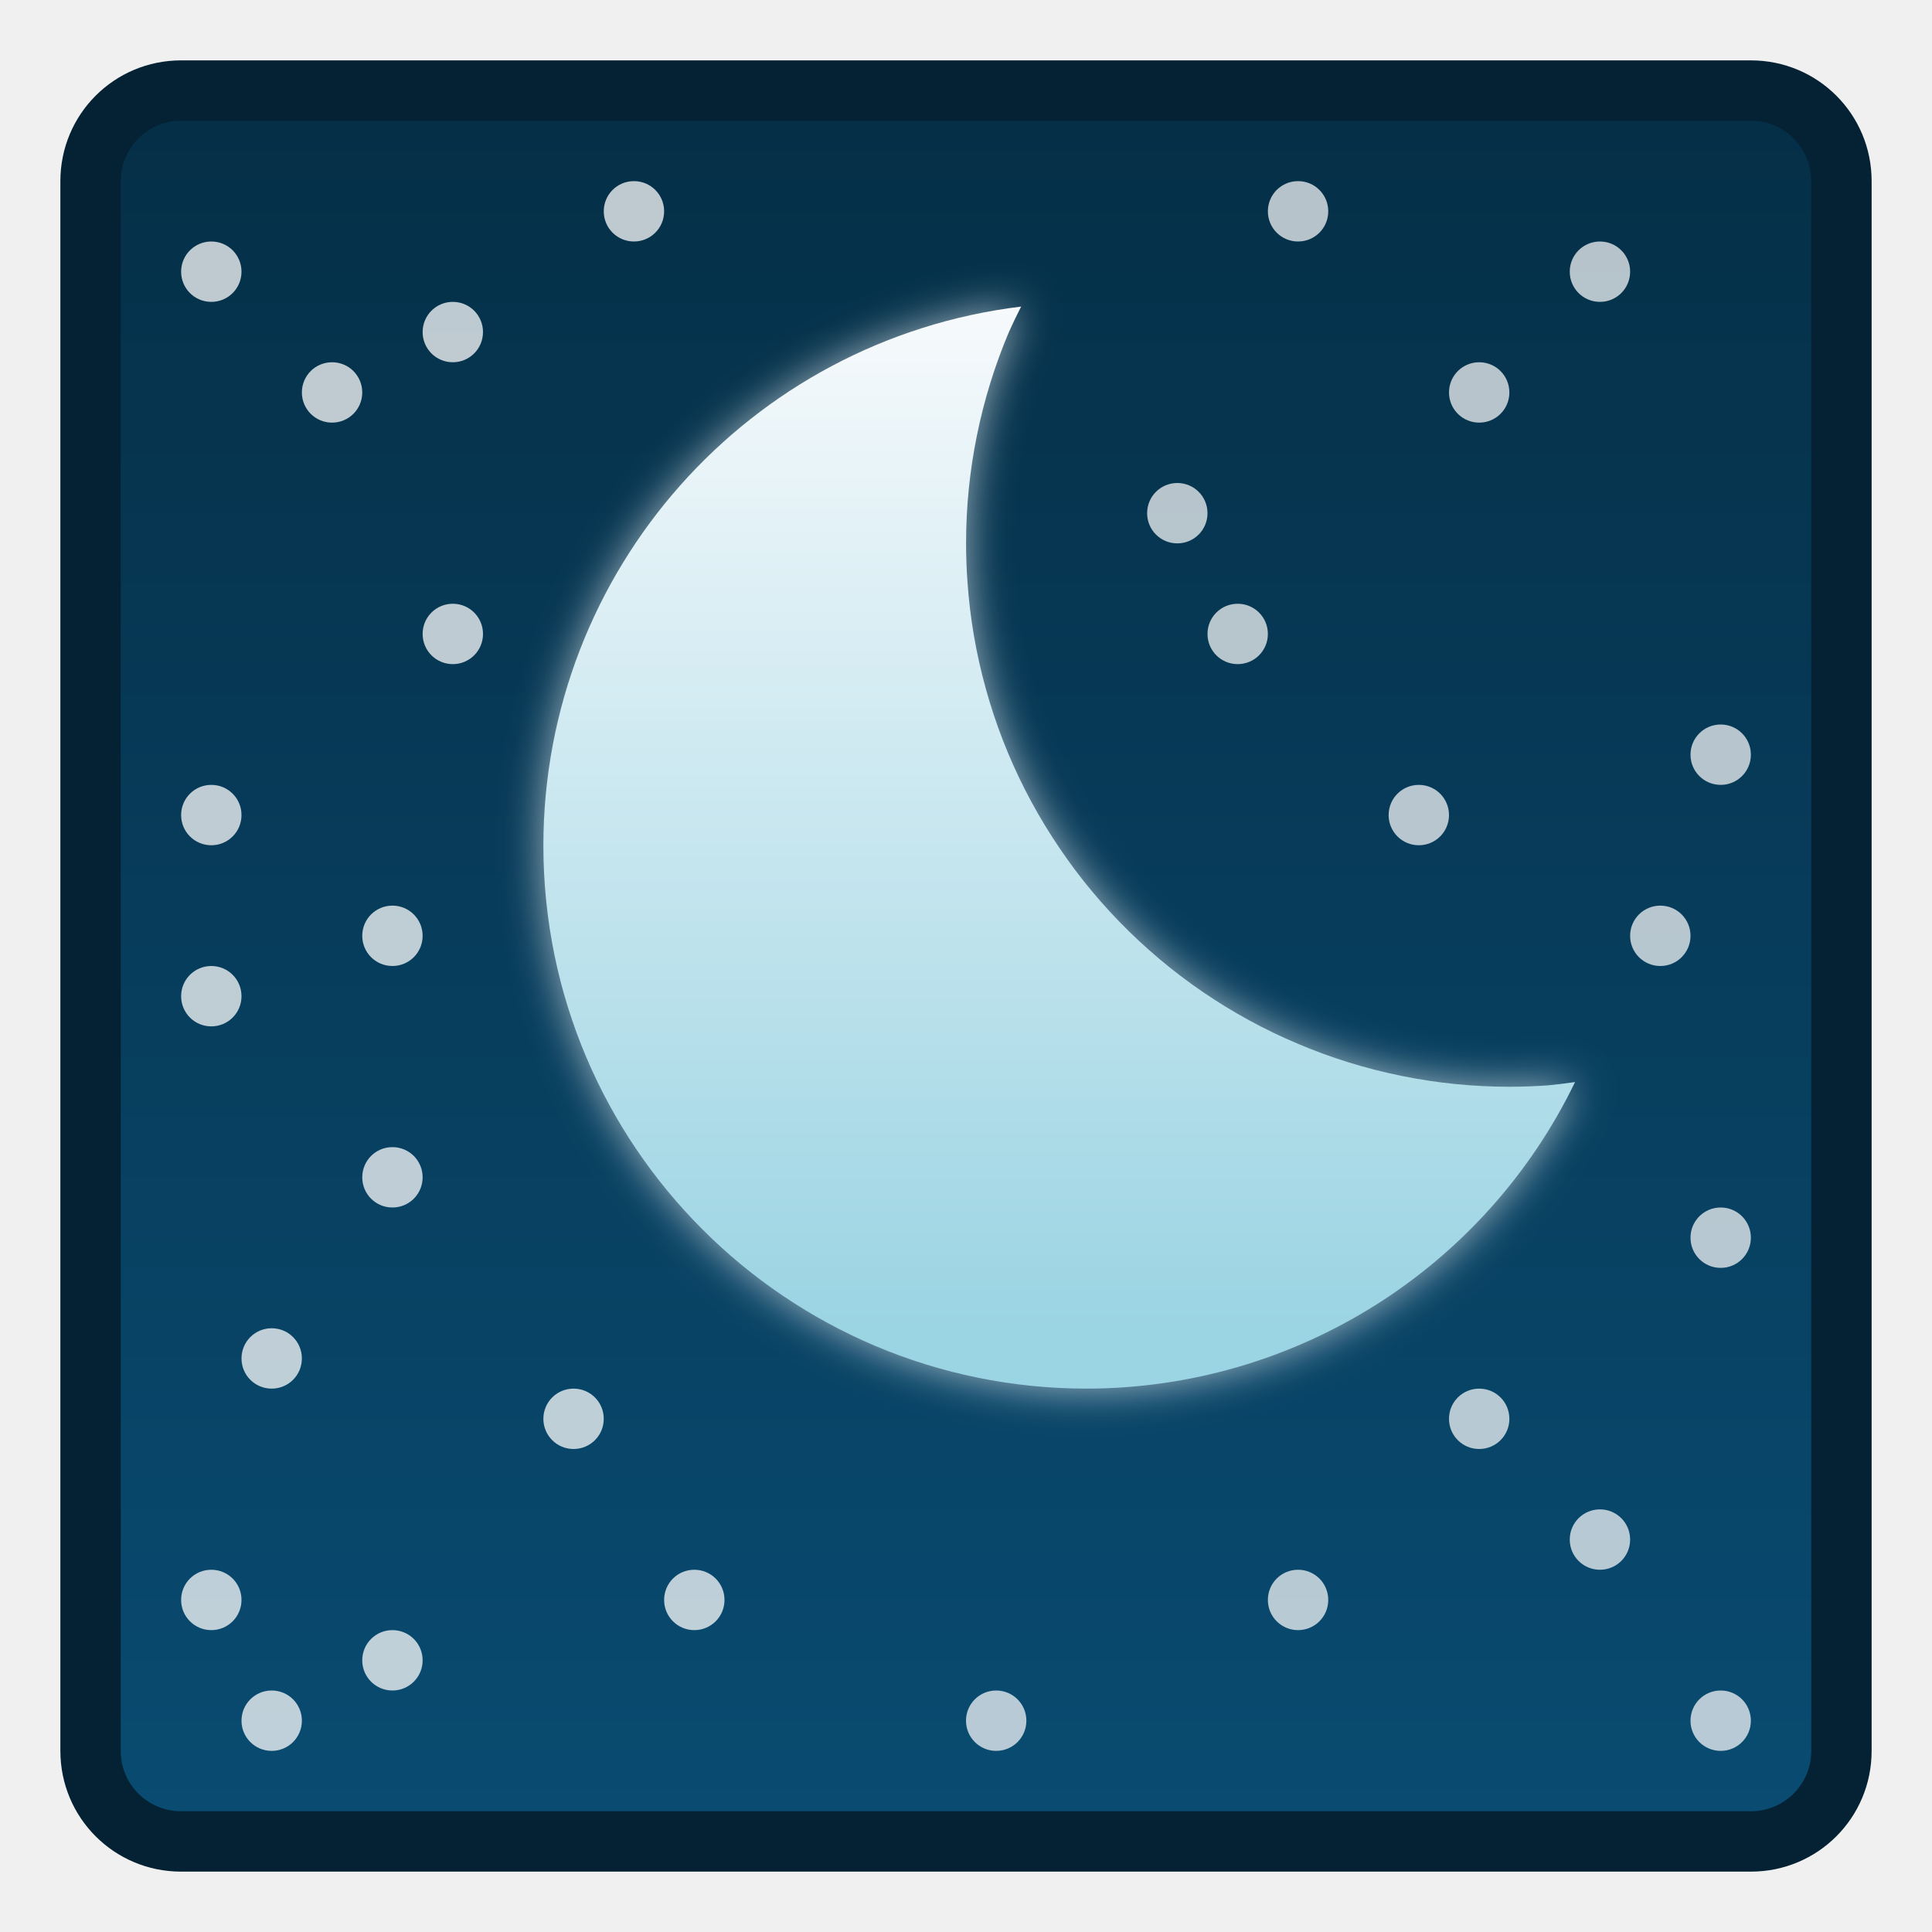
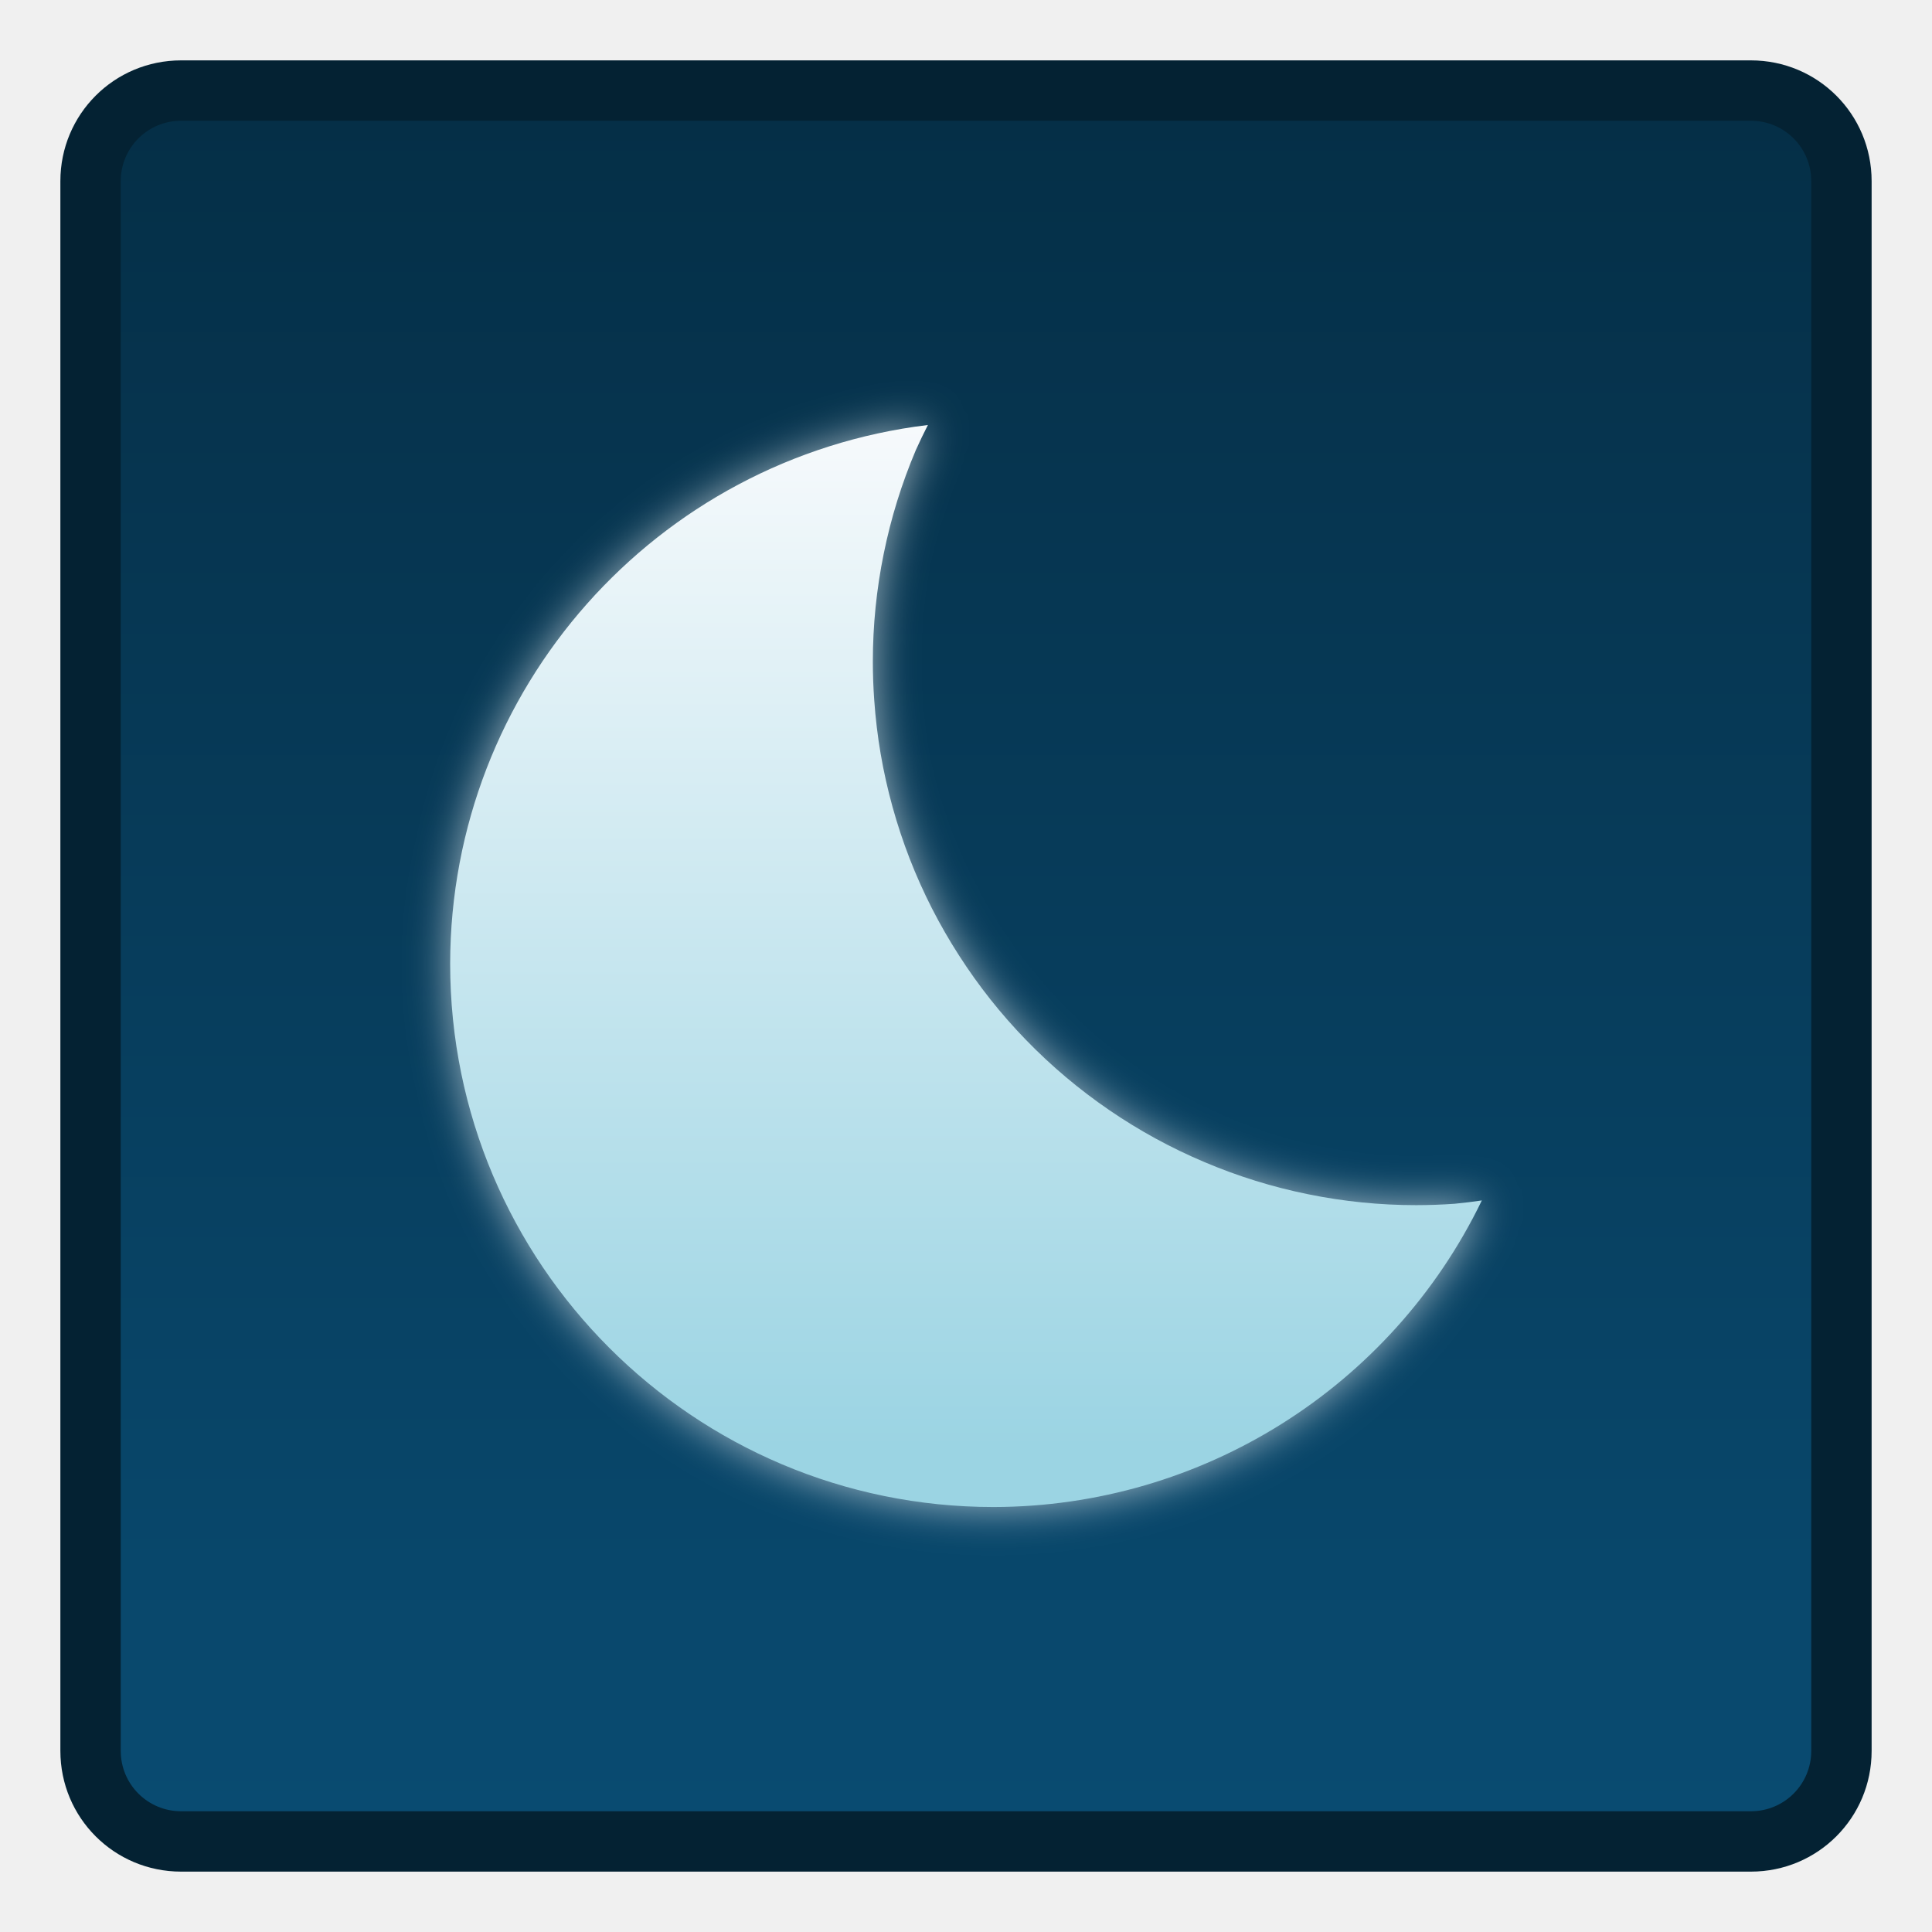
- <svg xmlns="http://www.w3.org/2000/svg" height="32" viewBox="0 0 32 32" width="32">
-   <linearGradient id="a" gradientUnits="userSpaceOnUse" x1="-96" x2="-96" y1="400.65" y2="372.65">
-     <stop offset="0" stop-color="#094b71" />
-     <stop offset="1" stop-color="#052f47" />
-   </linearGradient>
-   <linearGradient id="b" gradientUnits="userSpaceOnUse" x1="27" x2="27" y1="304.65" y2="287.65">
-     <stop offset="0" stop-color="#9bd4e3" />
-     <stop offset="1" stop-color="#f7fafc" />
-   </linearGradient>
-   <filter id="c" color-interpolation-filters="sRGB" height="1.094" width="1.098" x="-.049" y="-.047">
-     <feGaussianBlur stdDeviation=".35" />
-   </filter>
-   <g transform="translate(112 -370.65)">
-     <path d="m-109 371.65h26c1.108 0 2.0.892 2 2v26c0 1.108-.892 2-2 2h-26c-1.108 0-2-.892-2-2v-26c0-1.108.892-2 2-2z" fill="#042233" />
-     <path d="m-109 372.65h26c.554 0 1.0.446 1.0 1v26c0 .554-.446 1-1.0 1h-26c-.554 0-1-.446-1-1v-26c0-.554.446-1 1-1z" fill="url(#a)" />
-     <g transform="translate(-122 88)">
-       <path d="m26.912 287.728a9 9 0 0 0 -7.912 8.922 9 9 0 0 0 9 9 9 9 0 0 0 8.088-5.078 9 9 0 0 1 -.451.055 9 9 0 0 1 -.637.023 9 9 0 0 1 -.898-.045 9 9 0 0 1 -.889-.135 9 9 0 0 1 -.873-.223 9 9 0 0 1 -.844-.309 9 9 0 0 1 -.811-.391 9 9 0 0 1 -.768-.471 9 9 0 0 1 -.717-.545 9 9 0 0 1 -.658-.613 9 9 0 0 1 -.594-.676 9 9 0 0 1 -.521-.73 9 9 0 0 1 -.449-.781 9 9 0 0 1 -.367-.82 9 9 0 0 1 -.283-.854 9 9 0 0 1 -.197-.879 9 9 0 0 1 -.107-.893 9 9 0 0 1 -.023-.637 9 9 0 0 1 .045-.898 9 9 0 0 1 .135-.889 9 9 0 0 1 .223-.873 9 9 0 0 1 .309-.844 9 9 0 0 1 .201-.418z" fill="#fff" fill-opacity=".634" filter="url(#c)" />
-       <path d="m26.912 287.728a9 9 0 0 0 -7.912 8.922 9 9 0 0 0 9 9 9 9 0 0 0 8.088-5.078 9 9 0 0 1 -.451.055 9 9 0 0 1 -.637.023 9 9 0 0 1 -.898-.045 9 9 0 0 1 -.889-.135 9 9 0 0 1 -.873-.223 9 9 0 0 1 -.844-.309 9 9 0 0 1 -.811-.391 9 9 0 0 1 -.768-.471 9 9 0 0 1 -.717-.545 9 9 0 0 1 -.658-.613 9 9 0 0 1 -.594-.676 9 9 0 0 1 -.521-.73 9 9 0 0 1 -.449-.781 9 9 0 0 1 -.367-.82 9 9 0 0 1 -.283-.854 9 9 0 0 1 -.197-.879 9 9 0 0 1 -.107-.893 9 9 0 0 1 -.023-.637 9 9 0 0 1 .045-.898 9 9 0 0 1 .135-.889 9 9 0 0 1 .223-.873 9 9 0 0 1 .309-.844 9 9 0 0 1 .201-.418z" fill="url(#b)" />
-     </g>
-     <g fill="#fff">
-       <path d="m-108.5 374.65c.277 0 .5.223.5.5s-.223.5-.5.5-.5-.223-.5-.5.223-.5.5-.5z" fill-opacity=".743" opacity=".99" />
-       <path d="m-106.5 376.65c.277 0 .5.223.5.5s-.223.5-.5.5-.5-.223-.5-.5.223-.5.5-.5z" fill-opacity=".743" opacity=".99" />
-       <path d="m-104.5 375.65c.277 0 .5.223.5.5s-.223.5-.5.5-.5-.223-.5-.5.223-.5.5-.5z" fill-opacity=".743" opacity=".99" />
-       <path d="m-101.5 373.65c.277 0 .5.223.5.5s-.223.5-.5.5-.5-.223-.5-.5.223-.5.5-.5z" fill-opacity=".743" opacity=".99" />
-       <path d="m-105.5 385.65c.277 0 .5.223.5.5s-.223.5-.5.5-.5-.223-.5-.5.223-.5.5-.5z" fill-opacity=".743" opacity=".99" />
-       <path d="m-108.5 383.65c.277 0 .5.223.5.5s-.223.5-.5.5-.5-.223-.5-.5.223-.5.5-.5z" fill-opacity=".743" opacity=".99" />
-       <path d="m-108.5 386.65c.277 0 .5.223.5.5s-.223.5-.5.5-.5-.223-.5-.5.223-.5.5-.5z" fill-opacity=".743" opacity=".99" />
-       <path d="m-107.5 398.65c.277 0 .5.223.5.5s-.223.5-.5.5-.5-.223-.5-.5.223-.5.5-.5z" fill-opacity=".743" opacity=".99" />
-       <path d="m-105.5 397.65c.277 0 .5.223.5.5s-.223.5-.5.5-.5-.223-.5-.5.223-.5.5-.5z" fill-opacity=".743" opacity=".99" />
-       <path d="m-108.5 396.65c.277 0 .5.223.5.5s-.223.5-.5.5-.5-.223-.5-.5.223-.5.5-.5z" fill-opacity=".743" opacity=".99" />
-       <path d="m-92.5 378.65c.277 0 .5.223.5.5s-.223.5-.5.5-.5-.223-.5-.5.223-.5.5-.5z" fill-opacity=".714" opacity=".99" />
-       <path d="m-91.5 380.65c.277 0 .5.223.5.5s-.223.5-.5.5-.5-.223-.5-.5.223-.5.5-.5z" fill-opacity=".714" opacity=".99" />
-       <path d="m-84.5 385.65c.277 0 .5.223.5.5s-.223.5-.5.5-.5-.223-.5-.5.223-.5.5-.5z" fill-opacity=".714" opacity=".99" />
-       <path d="m-83.5 382.65c.277 0 .5.223.5.5s-.223.5-.5.5-.5-.223-.5-.5.223-.5.5-.5z" fill-opacity=".714" opacity=".99" />
-       <path d="m-88.5 383.65c.277 0 .5.223.5.5s-.223.5-.5.5-.5-.223-.5-.5.223-.5.5-.5z" fill-opacity=".714" opacity=".99" />
-       <path d="m-87.5 376.65c.277 0 .5.223.5.5s-.223.5-.5.5-.5-.223-.5-.5.223-.5.5-.5z" fill-opacity=".714" opacity=".99" />
-       <path d="m-85.5 374.65c.277 0 .5.223.5.5s-.223.5-.5.5-.5-.223-.5-.5.223-.5.5-.5z" fill-opacity=".714" opacity=".99" />
-       <path d="m-90.5 373.65c.277 0 .5.223.5.5s-.223.5-.5.5-.5-.223-.5-.5.223-.5.5-.5z" fill-opacity=".714" opacity=".99" />
-       <path d="m-87.5 393.65c.277 0 .5.223.5.5s-.223.5-.5.5-.5-.223-.5-.5.223-.5.5-.5z" fill-opacity=".714" opacity=".99" />
-       <path d="m-85.5 395.65c.277 0 .5.223.5.5s-.223.5-.5.5-.5-.223-.5-.5.223-.5.5-.5z" fill-opacity=".714" opacity=".99" />
-       <path d="m-90.5 396.65c.277 0 .5.223.5.5s-.223.5-.5.5-.5-.223-.5-.5.223-.5.5-.5z" fill-opacity=".714" opacity=".99" />
-       <path d="m-102.5 393.65c.277 0 .5.223.5.5s-.223.5-.5.5-.5-.223-.5-.5.223-.5.5-.5z" fill-opacity=".743" opacity=".99" />
-       <path d="m-100.5 396.65c.277 0 .5.223.5.5s-.223.5-.5.5-.5-.223-.5-.5.223-.5.5-.5z" fill-opacity=".743" opacity=".99" />
-       <path d="m-95.5 398.65c.277 0 .5.223.5.5s-.223.5-.5.5-.5-.223-.5-.5.223-.5.5-.5z" fill-opacity=".714" opacity=".99" />
-       <path d="m-105.5 389.65c.277 0 .5.223.5.5s-.223.5-.5.5-.5-.223-.5-.5.223-.5.5-.5z" fill-opacity=".743" opacity=".99" />
-       <path d="m-107.5 392.65c.277 0 .5.223.5.5s-.223.5-.5.5-.5-.223-.5-.5.223-.5.5-.5z" fill-opacity=".743" opacity=".99" />
-       <path d="m-83.5 390.65c.277 0 .5.223.5.5s-.223.5-.5.5-.5-.223-.5-.5.223-.5.5-.5z" fill-opacity=".714" opacity=".99" />
-       <path d="m-83.5 398.65c.277 0 .5.223.5.5s-.223.5-.5.5-.5-.223-.5-.5.223-.5.5-.5z" fill-opacity=".714" opacity=".99" />
-       <path d="m-104.5 380.65c.277 0 .5.223.5.5s-.223.5-.5.5-.5-.223-.5-.5.223-.5.5-.5z" fill-opacity=".743" opacity=".99" />
+ <svg xmlns="http://www.w3.org/2000/svg" width="32" height="32" viewBox="0 0 32 32" version="1.1" id="svg8">
+   <defs id="defs2">
+     <linearGradient gradientTransform="translate(-11.54395,1.96094)" id="b" gradientUnits="userSpaceOnUse" x1="27" x2="27" y1="304.65" y2="287.65">
+       <stop offset="0" stop-color="#9bd4e3" id="stop10" />
+       <stop offset="1" stop-color="#f7fafc" id="stop12" />
+     </linearGradient>
+     <linearGradient gradientTransform="translate(112,-88.00002)" id="a-0" gradientUnits="userSpaceOnUse" x1="-96" x2="-96" y1="400.65" y2="372.65">
+       <stop offset="0" stop-color="#094b71" id="stop5" />
+       <stop offset="1" stop-color="#052f47" id="stop7" />
+     </linearGradient>
+     <filter style="color-interpolation-filters:sRGB" id="c" height="1.094" width="1.098" x="-0.049" y="-0.047">
+       <feGaussianBlur stdDeviation=".35" id="feGaussianBlur15" />
+     </filter>
+   </defs>
+   <g id="layer1" transform="translate(0,-282.65)">
+     <g id="g6523">
+       <path id="path19" d="m 3,283.65 26,0 C 30.108,283.65 31,284.542 31,285.65 l 0,26 c 0,1.108 -0.892,2 -2,2 L 3,313.65 c -1.108,0 -2,-0.892 -2,-2 L 1,285.65 c 0,-1.108 0.892,-2 2,-2 z" style="fill:#042233" />
+       <path id="path21" d="m 3,284.65 26,0 C 29.554,284.65 30,285.096 30,285.65 l 0,26 c 0,0.554 -0.446,1 -1,1 L 3,312.65 c -0.554,0 -1,-0.446 -1,-1 L 2,285.65 C 2,285.096 2.446,284.65 3,284.65 Z" style="fill:url(#a-0)" />
+       <path id="path25" d="m 15.368,289.689 a 9,9 0 0 0 -7.912,8.922 9,9 0 0 0 9,9 9,9 0 0 0 8.088,-5.078 9,9 0 0 1 -0.451,0.055 9,9 0 0 1 -0.637,0.023 9,9 0 0 1 -0.898,-0.045 9,9 0 0 1 -0.889,-0.135 9,9 0 0 1 -0.873,-0.223 9,9 0 0 1 -0.844,-0.309 9,9 0 0 1 -0.811,-0.391 9,9 0 0 1 -0.768,-0.471 9,9 0 0 1 -0.717,-0.545 9,9 0 0 1 -0.658,-0.613 9,9 0 0 1 -0.594,-0.676 9,9 0 0 1 -0.521,-0.73 9,9 0 0 1 -0.449,-0.781 9,9 0 0 1 -0.367,-0.82 9,9 0 0 1 -0.283,-0.854 9,9 0 0 1 -0.197,-0.879 9,9 0 0 1 -0.107,-0.893 9,9 0 0 1 -0.023,-0.637 9,9 0 0 1 0.045,-0.898 9,9 0 0 1 0.135,-0.889 9,9 0 0 1 0.223,-0.873 9,9 0 0 1 0.309,-0.844 9,9 0 0 1 0.201,-0.418 z" style="fill:#ffffff;fill-opacity:0.634;filter:url(#c)" />
+       <path id="path27" d="m 15.368,289.689 a 9,9 0 0 0 -7.912,8.922 9,9 0 0 0 9,9 9,9 0 0 0 8.088,-5.078 9,9 0 0 1 -0.451,0.055 9,9 0 0 1 -0.637,0.023 9,9 0 0 1 -0.898,-0.045 9,9 0 0 1 -0.889,-0.135 9,9 0 0 1 -0.873,-0.223 9,9 0 0 1 -0.844,-0.309 9,9 0 0 1 -0.811,-0.391 9,9 0 0 1 -0.768,-0.471 9,9 0 0 1 -0.717,-0.545 9,9 0 0 1 -0.658,-0.613 9,9 0 0 1 -0.594,-0.676 9,9 0 0 1 -0.521,-0.73 9,9 0 0 1 -0.449,-0.781 9,9 0 0 1 -0.367,-0.82 9,9 0 0 1 -0.283,-0.854 9,9 0 0 1 -0.197,-0.879 9,9 0 0 1 -0.107,-0.893 9,9 0 0 1 -0.023,-0.637 9,9 0 0 1 0.045,-0.898 9,9 0 0 1 0.135,-0.889 9,9 0 0 1 0.223,-0.873 9,9 0 0 1 0.309,-0.844 9,9 0 0 1 0.201,-0.418 z" style="fill:url(#b)" />
    </g>
  </g>
</svg>
